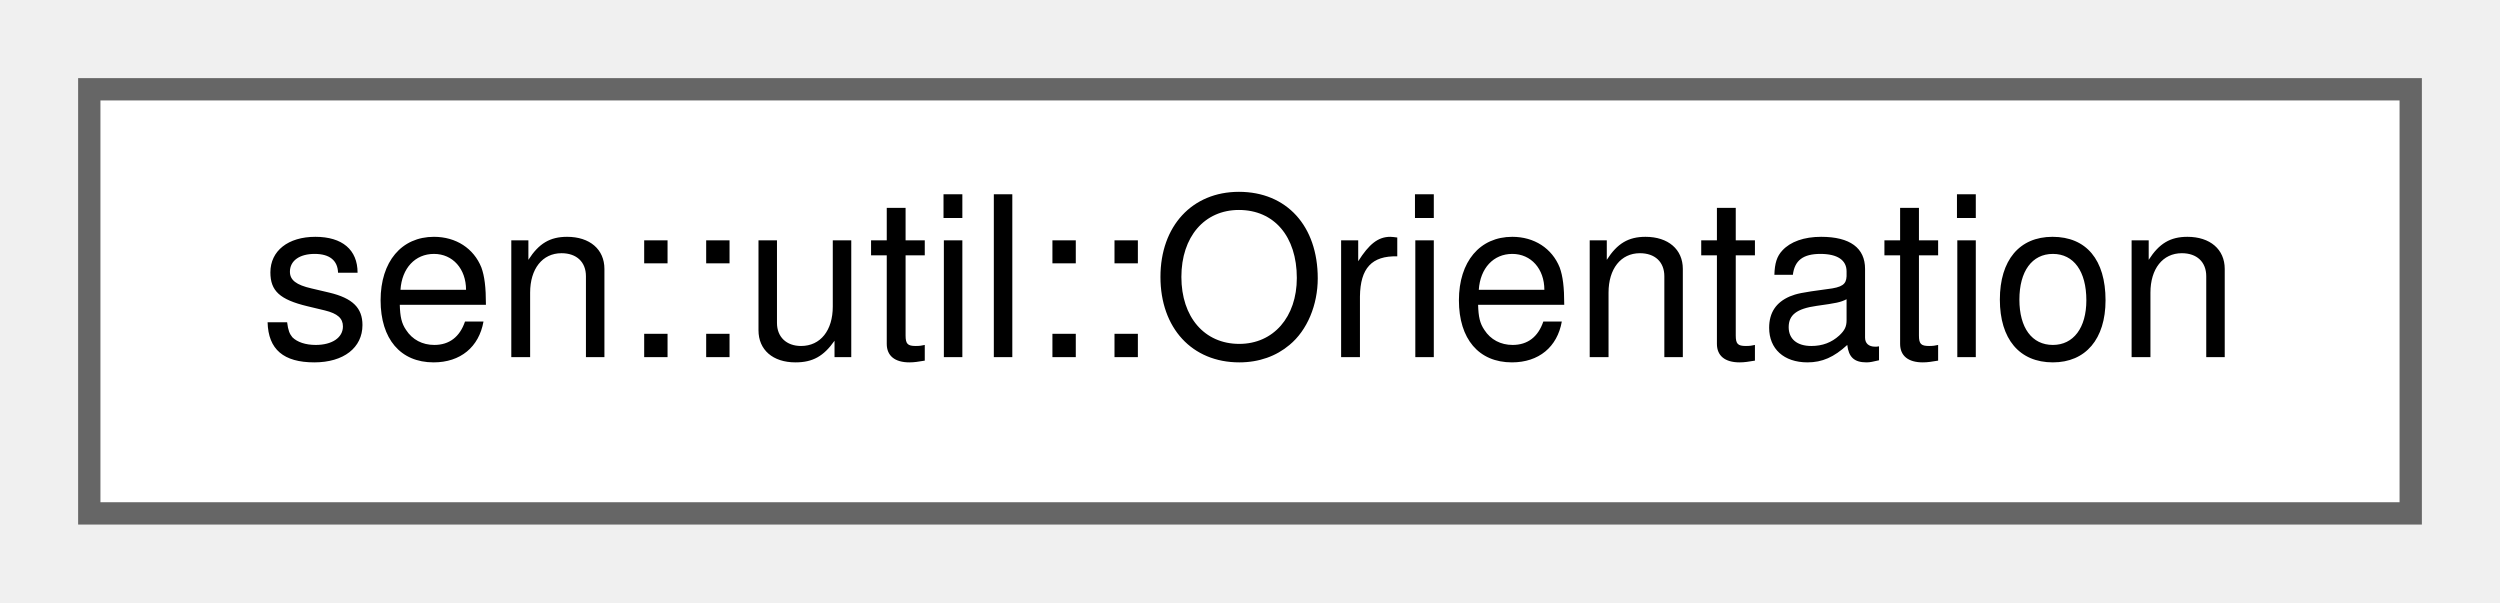
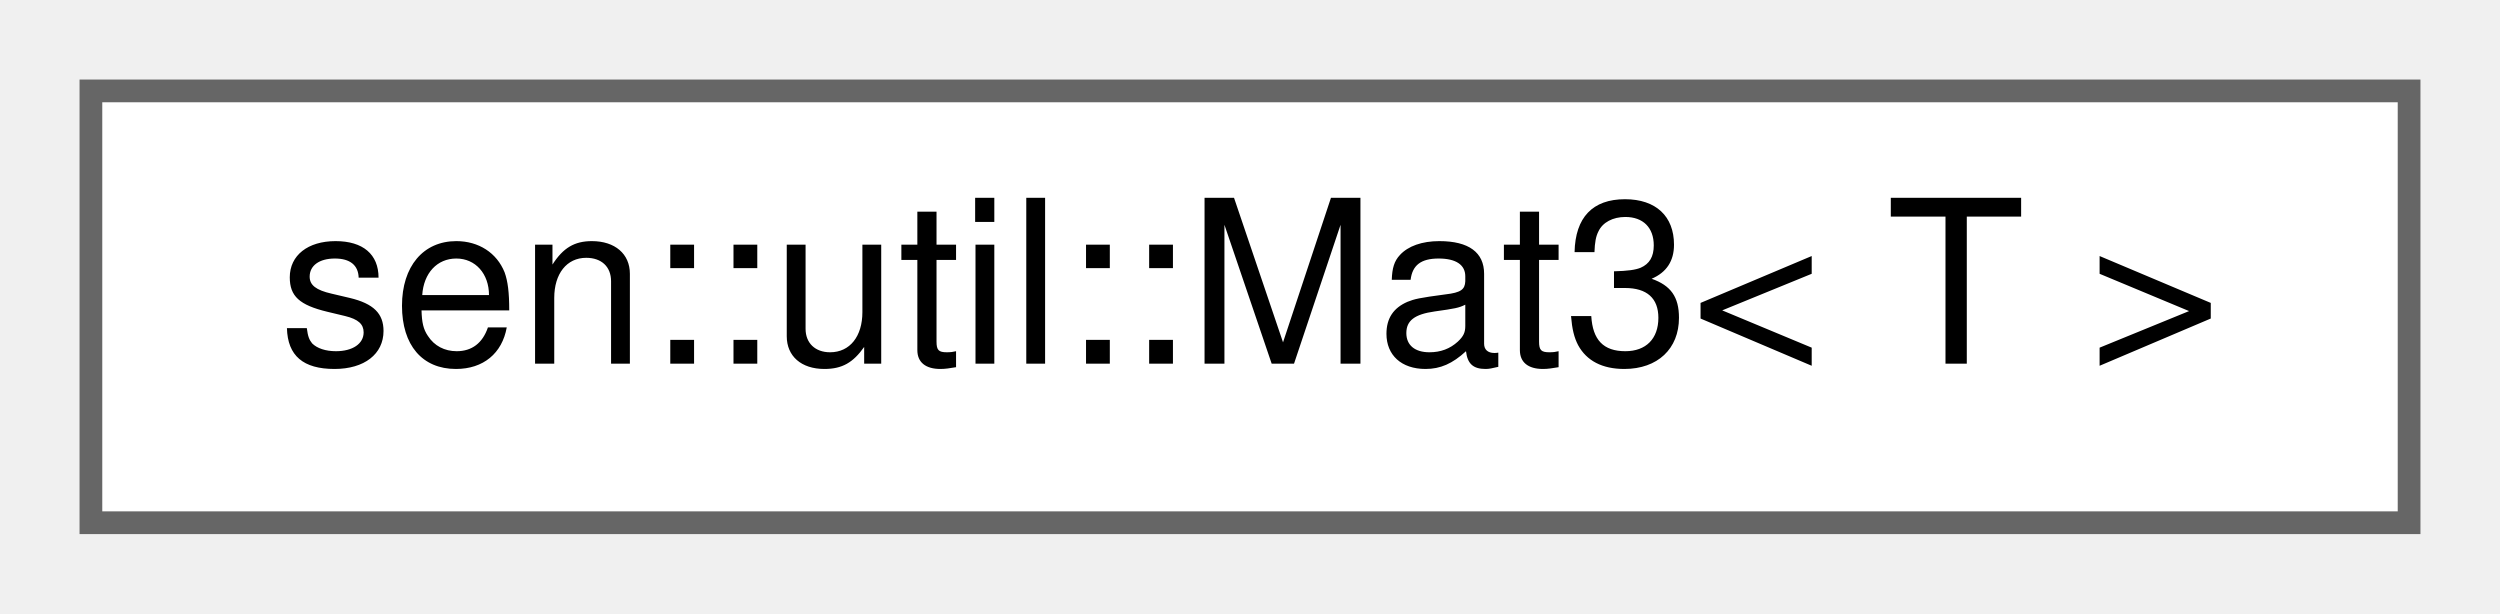
- <svg xmlns="http://www.w3.org/2000/svg" xmlns:xlink="http://www.w3.org/1999/xlink" width="112pt" height="27pt" viewBox="0.00 0.00 112.00 27.00">
+ <svg xmlns="http://www.w3.org/2000/svg" xmlns:xlink="http://www.w3.org/1999/xlink" width="110pt" height="27pt" viewBox="0.00 0.00 110.00 27.00">
  <g id="graph0" class="graph" transform="scale(1 1) rotate(0) translate(4 23)">
    <g id="Node000000" class="node">
      <g id="a_Node000000">
-         <a xlink:href="group__dr.html#structsen_1_1util_1_1_orientation" target="_top" xlink:title="Orientation struct.">
-           <polygon fill="white" stroke="#666666" points="104,-19 0,-19 0,0 104,0 104,-19" />
-           <text text-anchor="middle" x="52" y="-7" font-family="Helvetica,sans-Serif" font-size="10.00">sen::util::Orientation</text>
+         <a xlink:href="classsen_1_1util_1_1_mat3.html" target="_top" xlink:title="Handles all mathematical ops involving 3D Matrices.">
+           <polygon fill="white" stroke="#666666" points="102,-19 0,-19 0,0 102,0 102,-19" />
+           <text text-anchor="middle" x="51" y="-7" font-family="Helvetica,sans-Serif" font-size="10.00">sen::util::Mat3&lt; T &gt;</text>
        </a>
      </g>
    </g>
  </g>
</svg>
